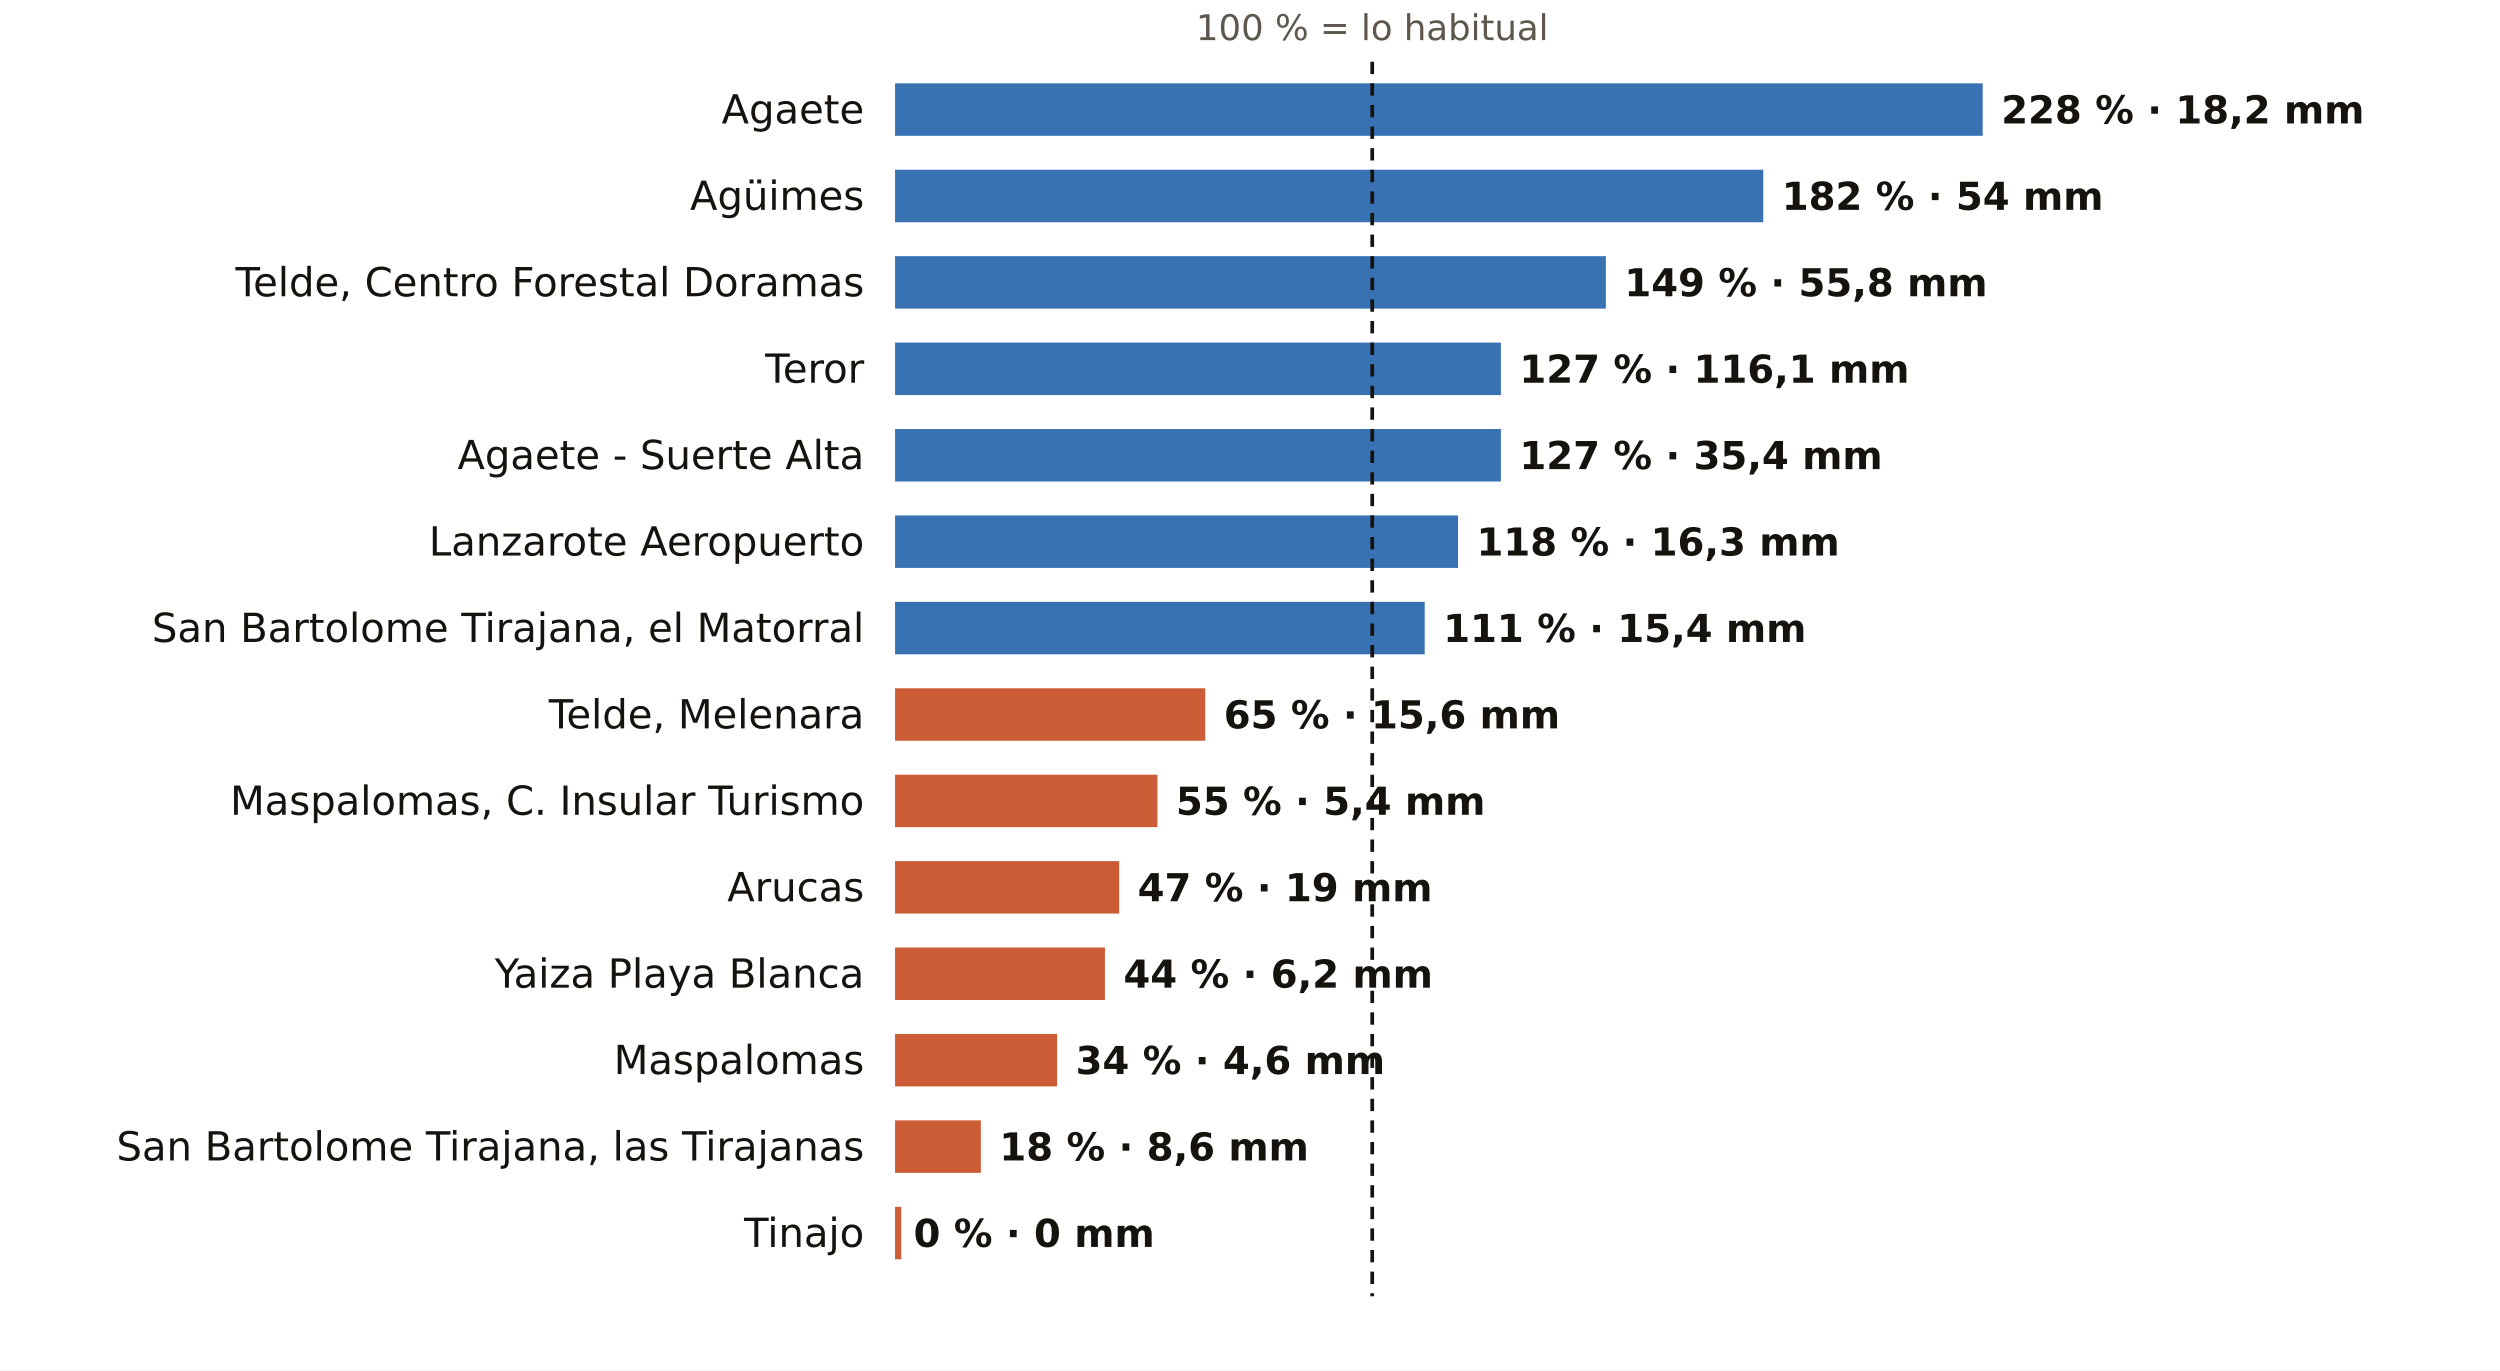
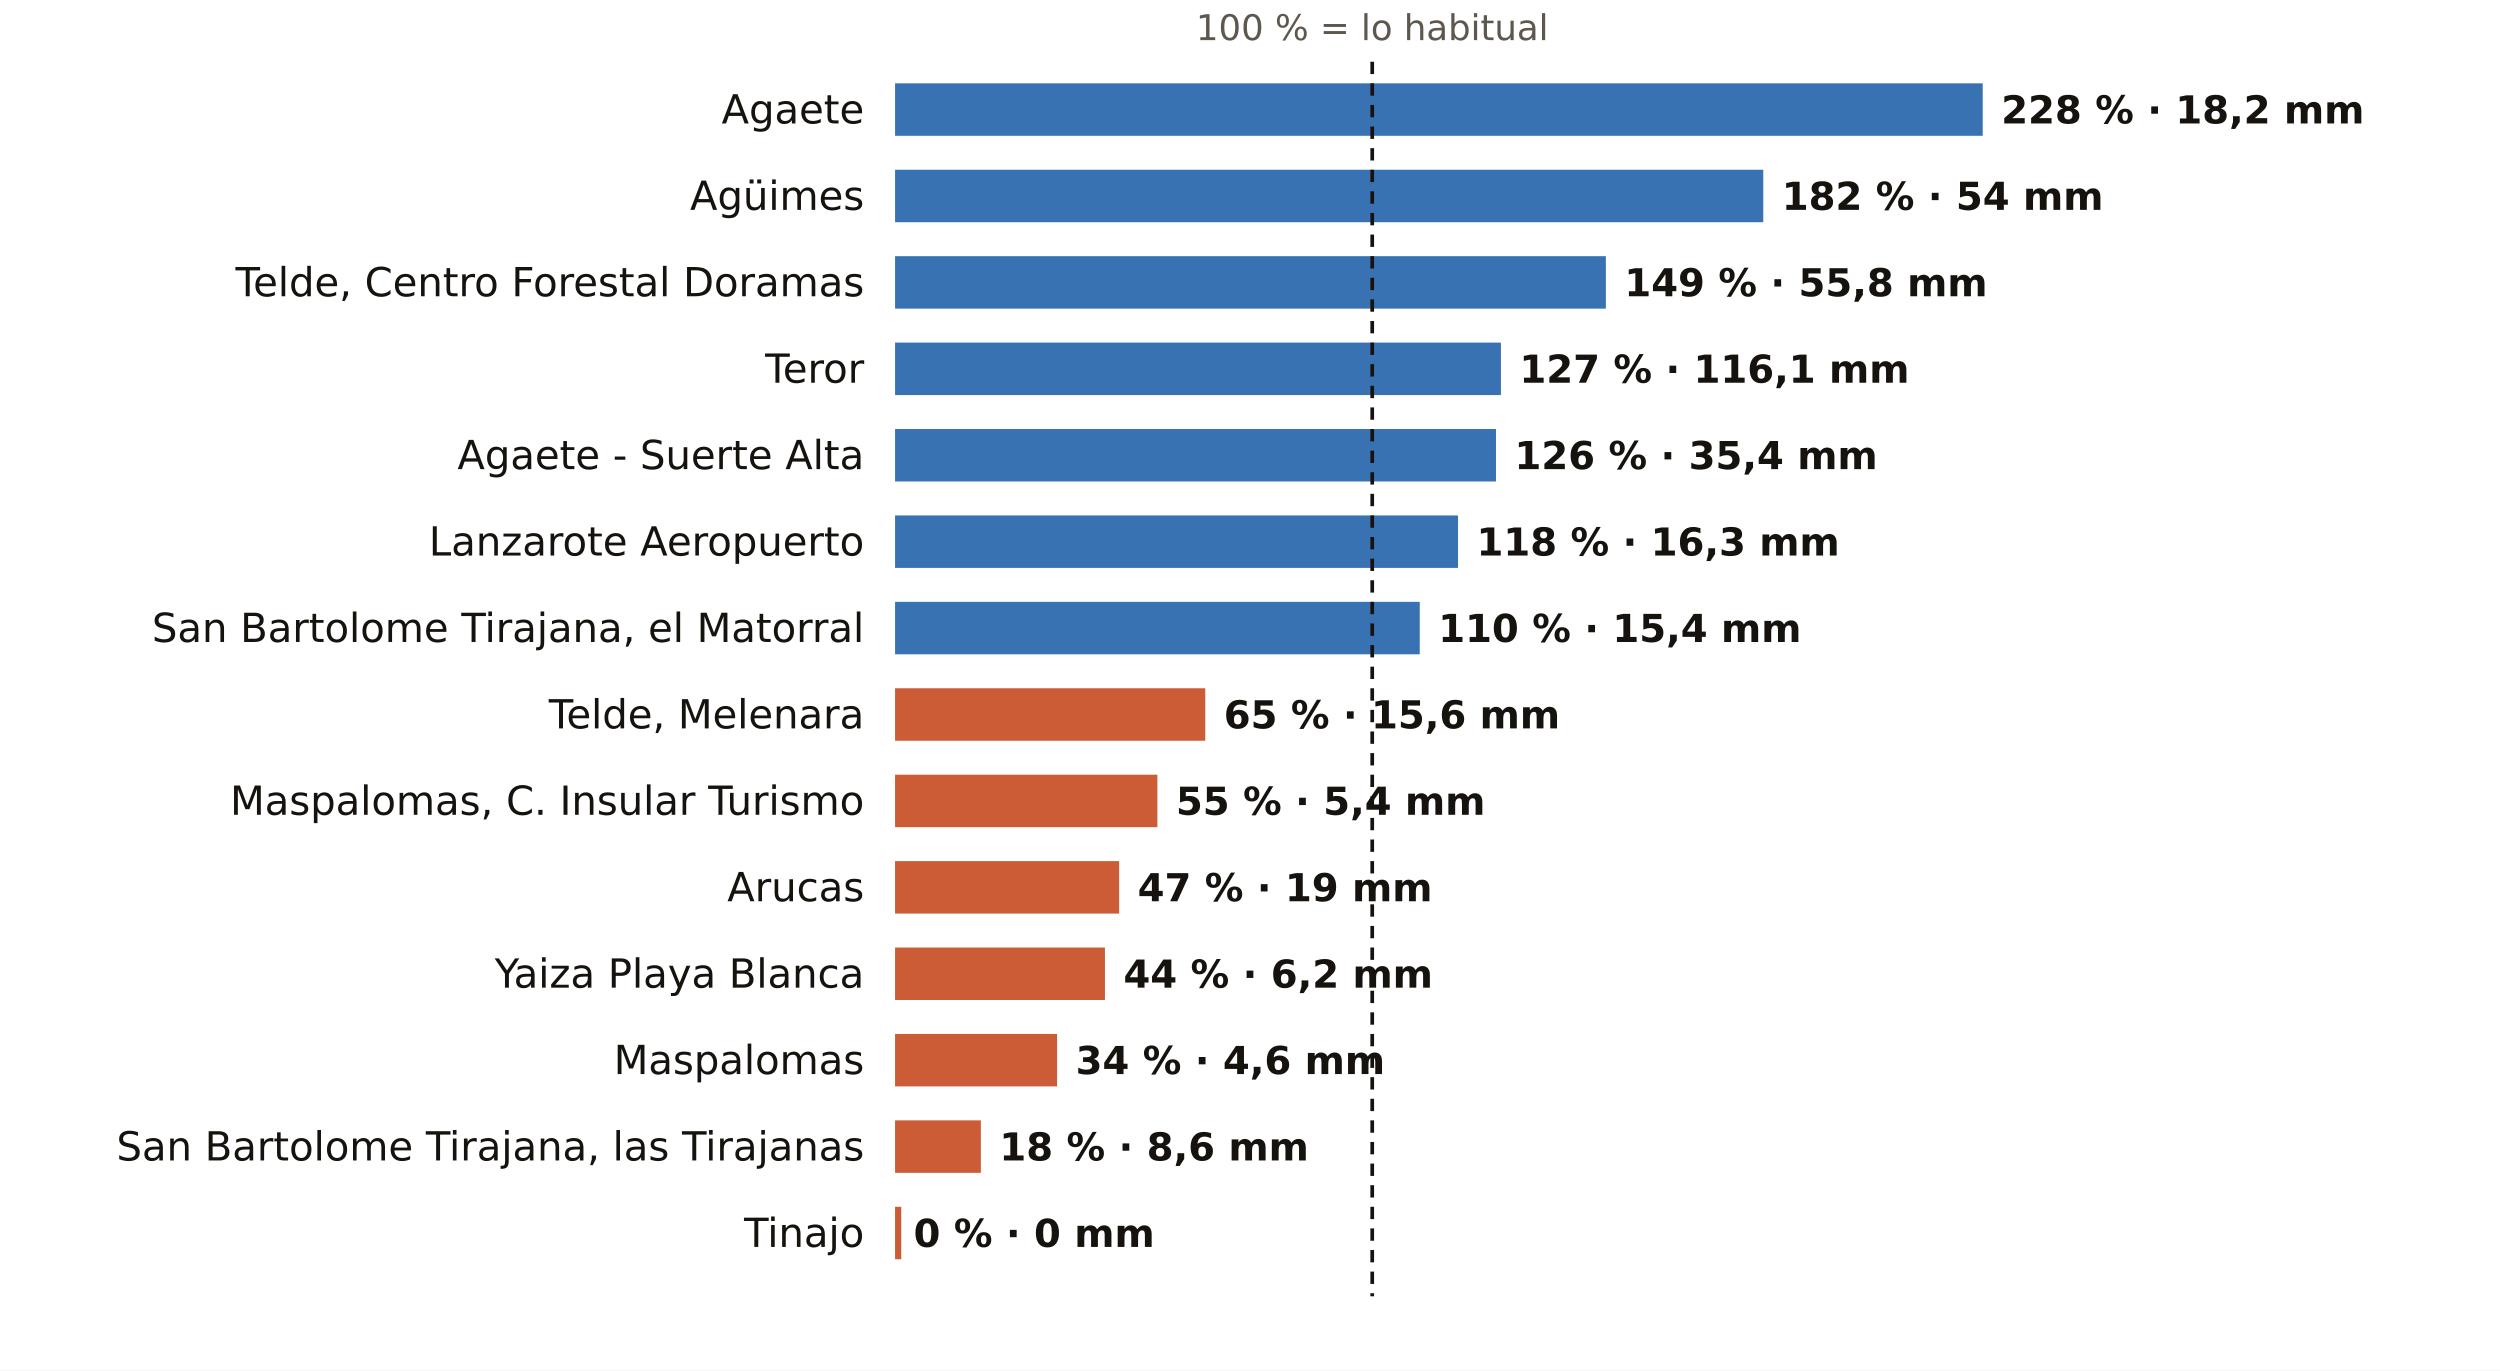
<svg xmlns="http://www.w3.org/2000/svg" viewBox="0 0 810 444" width="810" height="444" role="img" aria-label="El otoño en los pluviómetros de AEMET de Las Palmas: % de lo habitual">
  <rect width="810" height="444" fill="#FFFFFF" />
  <text x="444.6" y="13.0" font-size="11.5" fill="#5E574E" text-anchor="middle" font-weight="400" font-family="Public Sans, DejaVu Sans, Arial, sans-serif">100 % = lo habitual</text>
  <text x="280.0" y="40.0" font-size="13" fill="#16130F" text-anchor="end" font-weight="500" font-family="Public Sans, DejaVu Sans, Arial, sans-serif">Agaete</text>
  <rect x="290" y="27" width="352.4" height="17" fill="#1F5FA8" opacity="0.88" />
  <text x="648.4" y="40.0" font-size="12.5" fill="#16130F" text-anchor="start" font-weight="600" font-family="Public Sans, DejaVu Sans, Arial, sans-serif">228 % · 18,2 mm</text>
  <text x="280.0" y="68.0" font-size="13" fill="#16130F" text-anchor="end" font-weight="500" font-family="Public Sans, DejaVu Sans, Arial, sans-serif">Agüimes</text>
  <rect x="290" y="55" width="281.3" height="17" fill="#1F5FA8" opacity="0.88" />
  <text x="577.3" y="68.0" font-size="12.5" fill="#16130F" text-anchor="start" font-weight="600" font-family="Public Sans, DejaVu Sans, Arial, sans-serif">182 % · 54 mm</text>
  <text x="280.0" y="96.0" font-size="13" fill="#16130F" text-anchor="end" font-weight="500" font-family="Public Sans, DejaVu Sans, Arial, sans-serif">Telde, Centro Forestal Doramas</text>
  <rect x="290" y="83" width="230.3" height="17" fill="#1F5FA8" opacity="0.88" />
  <text x="526.3" y="96.0" font-size="12.5" fill="#16130F" text-anchor="start" font-weight="600" font-family="Public Sans, DejaVu Sans, Arial, sans-serif">149 % · 55,8 mm</text>
  <text x="280.0" y="124.0" font-size="13" fill="#16130F" text-anchor="end" font-weight="500" font-family="Public Sans, DejaVu Sans, Arial, sans-serif">Teror</text>
  <rect x="290" y="111" width="196.3" height="17" fill="#1F5FA8" opacity="0.88" />
  <text x="492.3" y="124.0" font-size="12.5" fill="#16130F" text-anchor="start" font-weight="600" font-family="Public Sans, DejaVu Sans, Arial, sans-serif">127 % · 116,1 mm</text>
  <text x="280.0" y="152.0" font-size="13" fill="#16130F" text-anchor="end" font-weight="500" font-family="Public Sans, DejaVu Sans, Arial, sans-serif">Agaete - Suerte Alta</text>
-   <rect x="290" y="139" width="196.3" height="17" fill="#1F5FA8" opacity="0.88" />
-   <text x="492.3" y="152.0" font-size="12.5" fill="#16130F" text-anchor="start" font-weight="600" font-family="Public Sans, DejaVu Sans, Arial, sans-serif">127 % · 35,4 mm</text>
+   <rect x="290" y="139" width="194.7" height="17" fill="#1F5FA8" opacity="0.88" />
+   <text x="490.7" y="152.0" font-size="12.5" fill="#16130F" text-anchor="start" font-weight="600" font-family="Public Sans, DejaVu Sans, Arial, sans-serif">126 % · 35,4 mm</text>
  <text x="280.0" y="180.0" font-size="13" fill="#16130F" text-anchor="end" font-weight="500" font-family="Public Sans, DejaVu Sans, Arial, sans-serif">Lanzarote Aeropuerto</text>
  <rect x="290" y="167" width="182.4" height="17" fill="#1F5FA8" opacity="0.88" />
  <text x="478.4" y="180.0" font-size="12.5" fill="#16130F" text-anchor="start" font-weight="600" font-family="Public Sans, DejaVu Sans, Arial, sans-serif">118 % · 16,3 mm</text>
  <text x="280.0" y="208.0" font-size="13" fill="#16130F" text-anchor="end" font-weight="500" font-family="Public Sans, DejaVu Sans, Arial, sans-serif">San Bartolome Tirajana, el Matorral</text>
-   <rect x="290" y="195" width="171.6" height="17" fill="#1F5FA8" opacity="0.88" />
-   <text x="467.6" y="208.0" font-size="12.5" fill="#16130F" text-anchor="start" font-weight="600" font-family="Public Sans, DejaVu Sans, Arial, sans-serif">111 % · 15,4 mm</text>
+   <rect x="290" y="195" width="170.0" height="17" fill="#1F5FA8" opacity="0.88" />
+   <text x="466.0" y="208.0" font-size="12.5" fill="#16130F" text-anchor="start" font-weight="600" font-family="Public Sans, DejaVu Sans, Arial, sans-serif">110 % · 15,4 mm</text>
  <text x="280.0" y="236.0" font-size="13" fill="#16130F" text-anchor="end" font-weight="500" font-family="Public Sans, DejaVu Sans, Arial, sans-serif">Telde, Melenara</text>
  <rect x="290" y="223" width="100.5" height="17" fill="#C4461A" opacity="0.88" />
  <text x="396.5" y="236.0" font-size="12.5" fill="#16130F" text-anchor="start" font-weight="600" font-family="Public Sans, DejaVu Sans, Arial, sans-serif">65 % · 15,6 mm</text>
  <text x="280.0" y="264.0" font-size="13" fill="#16130F" text-anchor="end" font-weight="500" font-family="Public Sans, DejaVu Sans, Arial, sans-serif">Maspalomas, C. Insular Turismo</text>
  <rect x="290" y="251" width="85.0" height="17" fill="#C4461A" opacity="0.88" />
  <text x="381.0" y="264.0" font-size="12.5" fill="#16130F" text-anchor="start" font-weight="600" font-family="Public Sans, DejaVu Sans, Arial, sans-serif">55 % · 5,4 mm</text>
  <text x="280.0" y="292.0" font-size="13" fill="#16130F" text-anchor="end" font-weight="500" font-family="Public Sans, DejaVu Sans, Arial, sans-serif">Arucas</text>
  <rect x="290" y="279" width="72.6" height="17" fill="#C4461A" opacity="0.88" />
  <text x="368.6" y="292.0" font-size="12.5" fill="#16130F" text-anchor="start" font-weight="600" font-family="Public Sans, DejaVu Sans, Arial, sans-serif">47 % · 19 mm</text>
  <text x="280.0" y="320.0" font-size="13" fill="#16130F" text-anchor="end" font-weight="500" font-family="Public Sans, DejaVu Sans, Arial, sans-serif">Yaiza Playa Blanca</text>
  <rect x="290" y="307" width="68.0" height="17" fill="#C4461A" opacity="0.88" />
  <text x="364.0" y="320.0" font-size="12.5" fill="#16130F" text-anchor="start" font-weight="600" font-family="Public Sans, DejaVu Sans, Arial, sans-serif">44 % · 6,2 mm</text>
  <text x="280.0" y="348.0" font-size="13" fill="#16130F" text-anchor="end" font-weight="500" font-family="Public Sans, DejaVu Sans, Arial, sans-serif">Maspalomas</text>
  <rect x="290" y="335" width="52.5" height="17" fill="#C4461A" opacity="0.88" />
  <text x="348.5" y="348.0" font-size="12.5" fill="#16130F" text-anchor="start" font-weight="600" font-family="Public Sans, DejaVu Sans, Arial, sans-serif">34 % · 4,6 mm</text>
  <text x="280.0" y="376.0" font-size="13" fill="#16130F" text-anchor="end" font-weight="500" font-family="Public Sans, DejaVu Sans, Arial, sans-serif">San Bartolome Tirajana, las Tirajanas</text>
  <rect x="290" y="363" width="27.8" height="17" fill="#C4461A" opacity="0.88" />
  <text x="323.8" y="376.0" font-size="12.5" fill="#16130F" text-anchor="start" font-weight="600" font-family="Public Sans, DejaVu Sans, Arial, sans-serif">18 % · 8,6 mm</text>
  <text x="280.0" y="404.0" font-size="13" fill="#16130F" text-anchor="end" font-weight="500" font-family="Public Sans, DejaVu Sans, Arial, sans-serif">Tinajo</text>
  <rect x="290" y="391" width="2.0" height="17" fill="#C4461A" opacity="0.88" />
  <text x="296.0" y="404.0" font-size="12.5" fill="#16130F" text-anchor="start" font-weight="600" font-family="Public Sans, DejaVu Sans, Arial, sans-serif">0 % · 0 mm</text>
  <line x1="444.6" x2="444.6" y1="20" y2="420" stroke="#16130F" stroke-width="1.2" stroke-dasharray="4 3" />
</svg>
